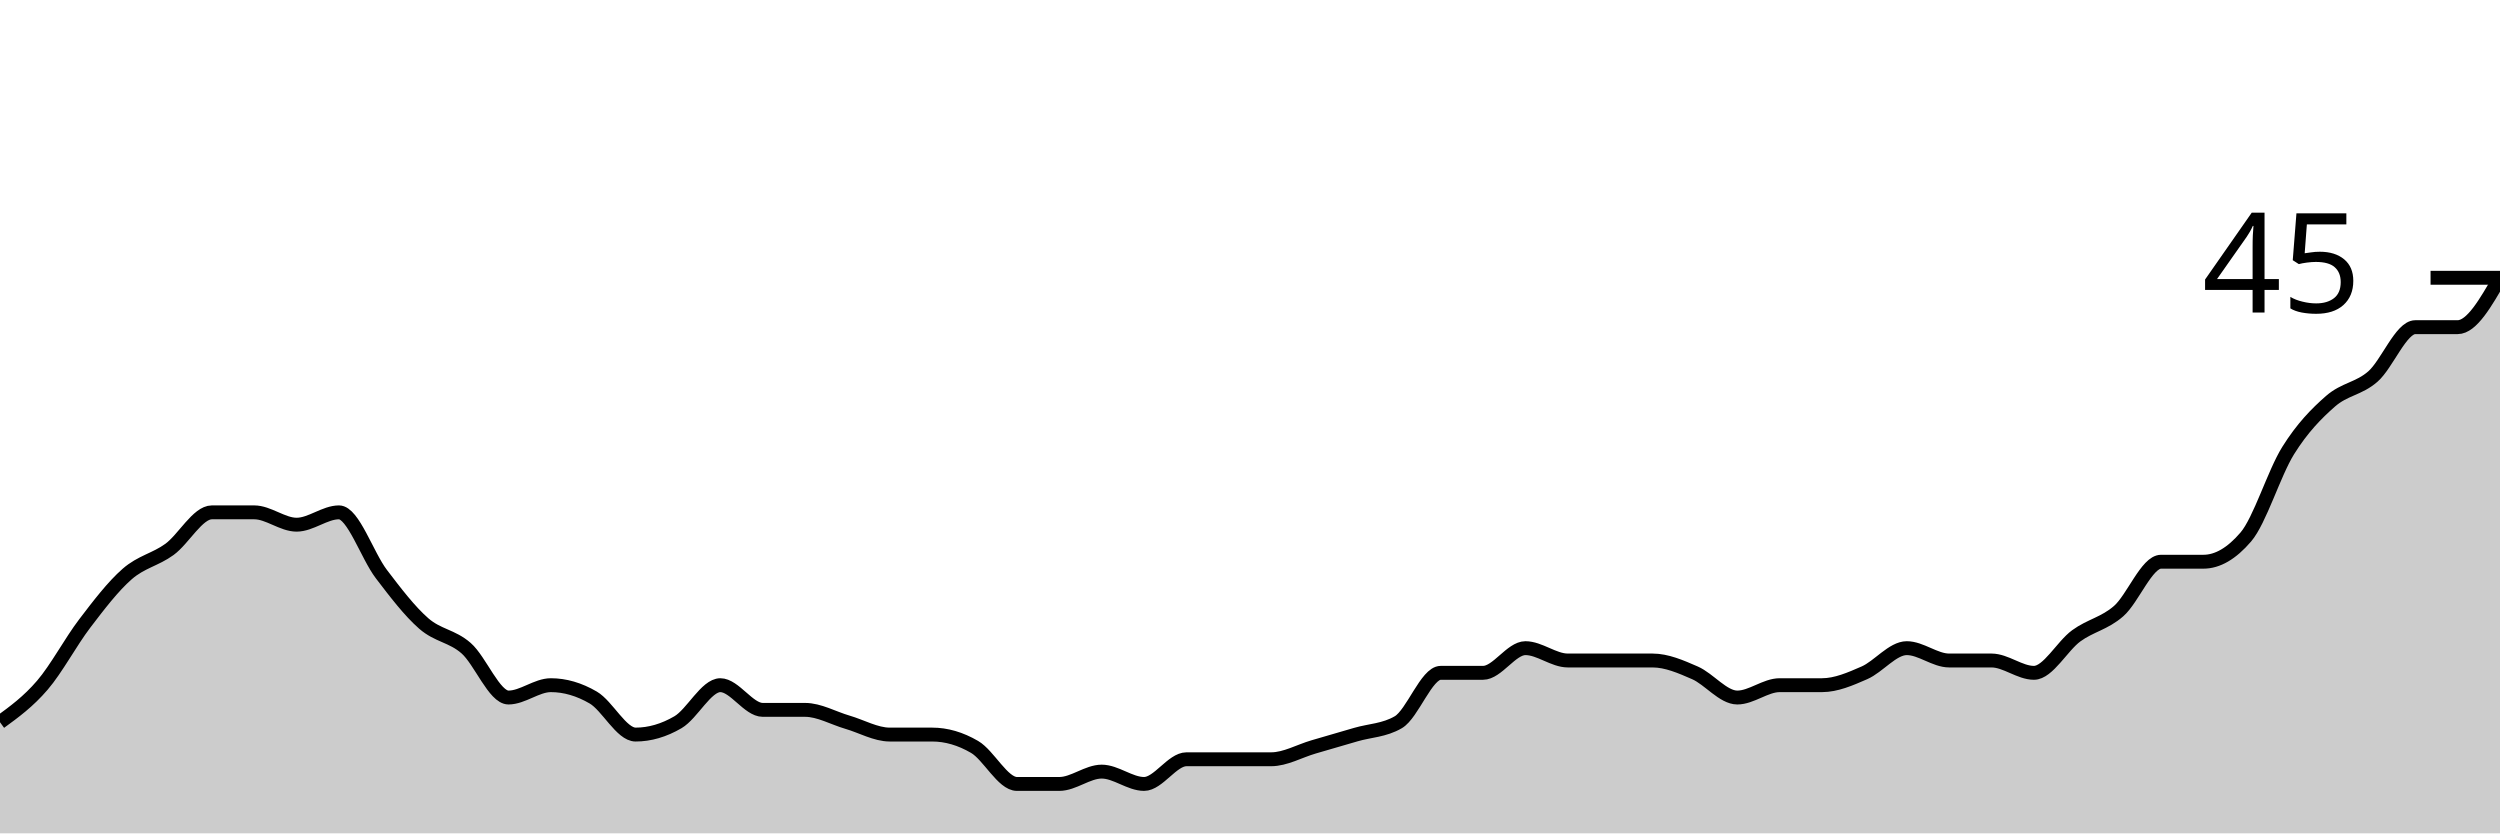
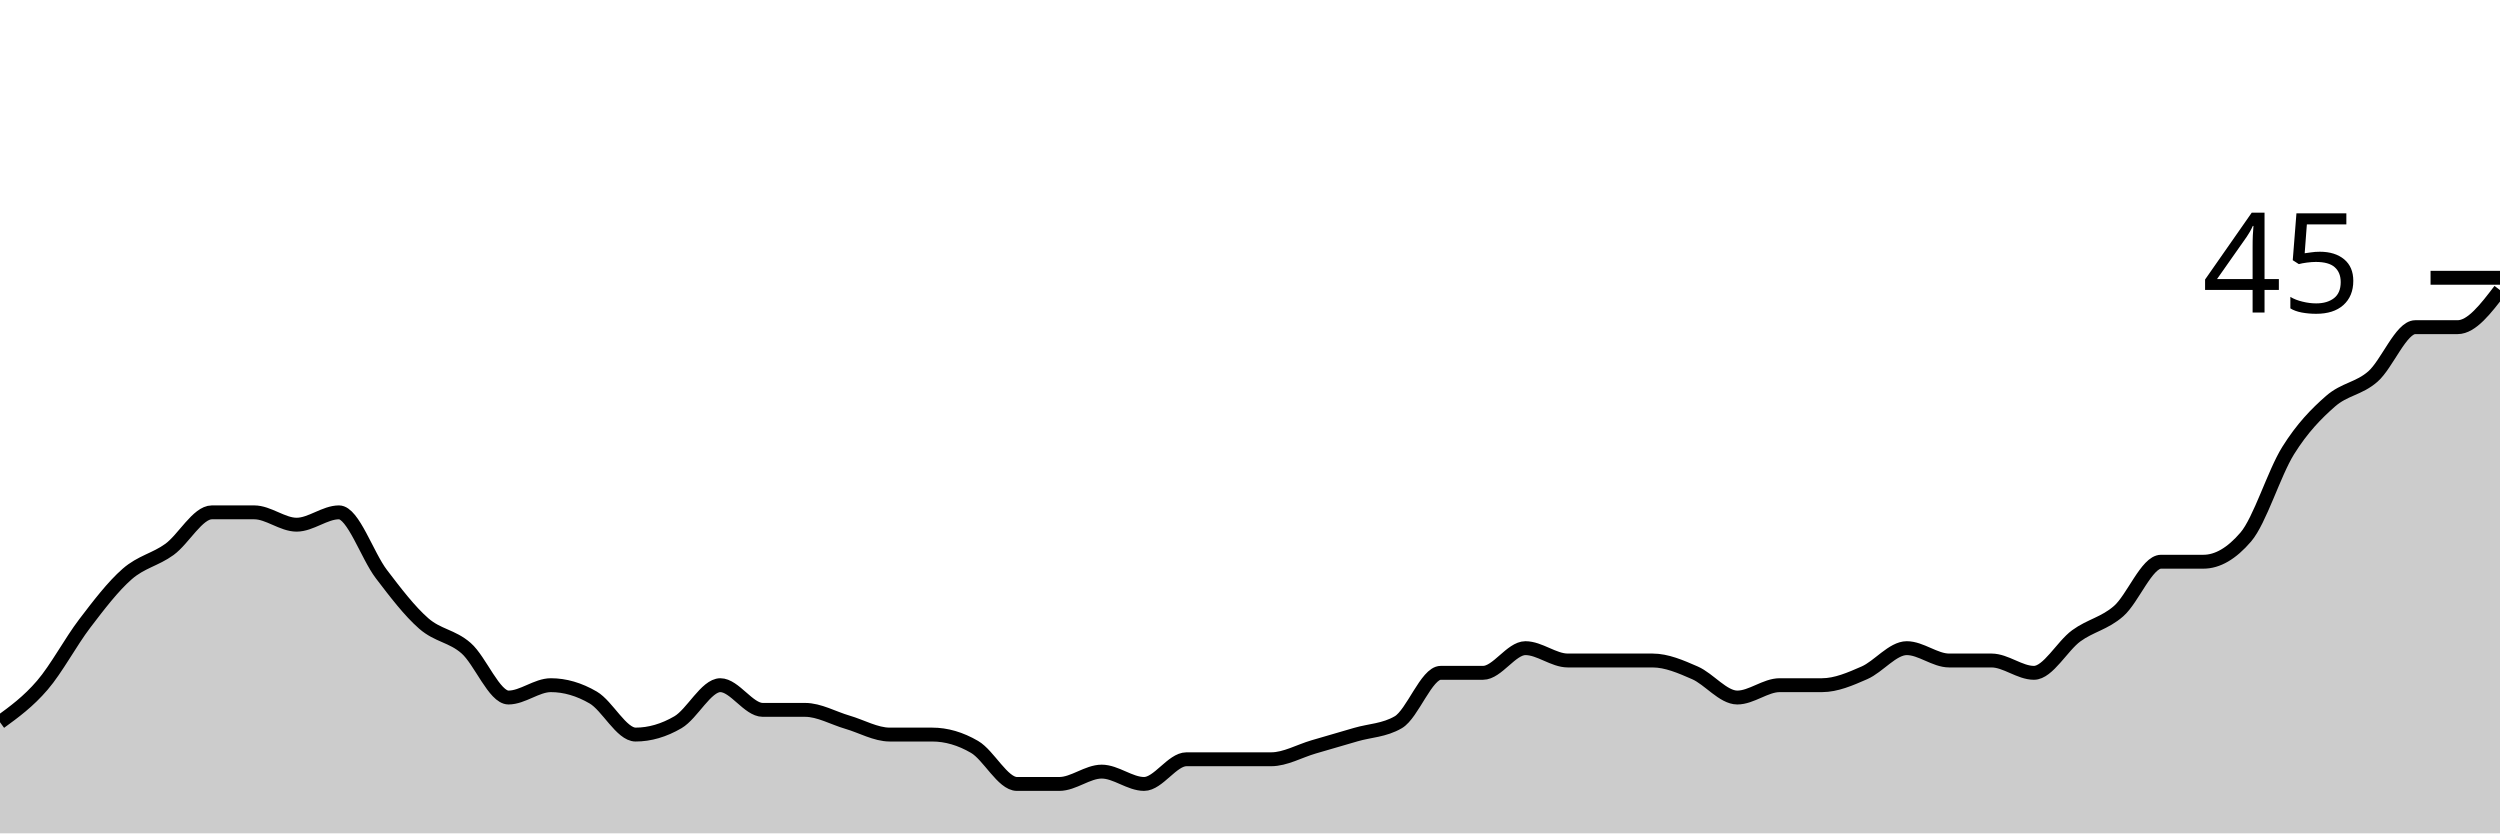
<svg xmlns="http://www.w3.org/2000/svg" viewBox="0 0 180 60">
  <g transform="translate(0,20)">
-     <path class="area" fill="rgba(0, 0, 0, 0.2)" d="M0,32C1.017,31.259,2.034,30.519,3.051,29.333C4.068,28.148,5.085,26.222,6.102,24.889C7.119,23.556,8.136,22.222,9.153,21.333C10.169,20.444,11.186,20.296,12.203,19.556C13.22,18.815,14.237,16.889,15.254,16.889C16.271,16.889,17.288,16.889,18.305,16.889C19.322,16.889,20.339,17.778,21.356,17.778C22.373,17.778,23.39,16.889,24.407,16.889C25.424,16.889,26.441,20,27.458,21.333C28.475,22.667,29.492,24,30.508,24.889C31.525,25.778,32.542,25.778,33.559,26.667C34.576,27.556,35.593,30.222,36.61,30.222C37.627,30.222,38.644,29.333,39.661,29.333C40.678,29.333,41.695,29.63,42.712,30.222C43.729,30.815,44.746,32.889,45.763,32.889C46.78,32.889,47.797,32.593,48.814,32C49.831,31.407,50.847,29.333,51.864,29.333C52.881,29.333,53.898,31.111,54.915,31.111C55.932,31.111,56.949,31.111,57.966,31.111C58.983,31.111,60,31.704,61.017,32C62.034,32.296,63.051,32.889,64.068,32.889C65.085,32.889,66.102,32.889,67.119,32.889C68.136,32.889,69.153,33.185,70.169,33.778C71.186,34.37,72.203,36.444,73.22,36.444C74.237,36.444,75.254,36.444,76.271,36.444C77.288,36.444,78.305,35.556,79.322,35.556C80.339,35.556,81.356,36.444,82.373,36.444C83.39,36.444,84.407,34.667,85.424,34.667C86.441,34.667,87.458,34.667,88.475,34.667C89.492,34.667,90.508,34.667,91.525,34.667C92.542,34.667,93.559,34.074,94.576,33.778C95.593,33.481,96.61,33.185,97.627,32.889C98.644,32.593,99.661,32.593,100.678,32C101.695,31.407,102.712,28.444,103.729,28.444C104.746,28.444,105.763,28.444,106.78,28.444C107.797,28.444,108.814,26.667,109.831,26.667C110.847,26.667,111.864,27.556,112.881,27.556C113.898,27.556,114.915,27.556,115.932,27.556C116.949,27.556,117.966,27.556,118.983,27.556C120,27.556,121.017,28,122.034,28.444C123.051,28.889,124.068,30.222,125.085,30.222C126.102,30.222,127.119,29.333,128.136,29.333C129.153,29.333,130.169,29.333,131.186,29.333C132.203,29.333,133.22,28.889,134.237,28.444C135.254,28,136.271,26.667,137.288,26.667C138.305,26.667,139.322,27.556,140.339,27.556C141.356,27.556,142.373,27.556,143.39,27.556C144.407,27.556,145.424,28.444,146.441,28.444C147.458,28.444,148.475,26.519,149.492,25.778C150.508,25.037,151.525,24.889,152.542,24C153.559,23.111,154.576,20.444,155.593,20.444C156.61,20.444,157.627,20.444,158.644,20.444C159.661,20.444,160.678,19.852,161.695,18.667C162.712,17.481,163.729,14.074,164.746,12.444C165.763,10.815,166.78,9.778,167.797,8.889C168.814,8,169.831,8,170.847,7.111C171.864,6.222,172.881,3.556,173.898,3.556C174.915,3.556,175.932,3.556,176.949,3.556C177.966,3.556,178.983,1.778,180,0L180,40C178.983,40,177.966,40,176.949,40C175.932,40,174.915,40,173.898,40C172.881,40,171.864,40,170.847,40C169.831,40,168.814,40,167.797,40C166.78,40,165.763,40,164.746,40C163.729,40,162.712,40,161.695,40C160.678,40,159.661,40,158.644,40C157.627,40,156.61,40,155.593,40C154.576,40,153.559,40,152.542,40C151.525,40,150.508,40,149.492,40C148.475,40,147.458,40,146.441,40C145.424,40,144.407,40,143.39,40C142.373,40,141.356,40,140.339,40C139.322,40,138.305,40,137.288,40C136.271,40,135.254,40,134.237,40C133.22,40,132.203,40,131.186,40C130.169,40,129.153,40,128.136,40C127.119,40,126.102,40,125.085,40C124.068,40,123.051,40,122.034,40C121.017,40,120,40,118.983,40C117.966,40,116.949,40,115.932,40C114.915,40,113.898,40,112.881,40C111.864,40,110.847,40,109.831,40C108.814,40,107.797,40,106.78,40C105.763,40,104.746,40,103.729,40C102.712,40,101.695,40,100.678,40C99.661,40,98.644,40,97.627,40C96.61,40,95.593,40,94.576,40C93.559,40,92.542,40,91.525,40C90.508,40,89.492,40,88.475,40C87.458,40,86.441,40,85.424,40C84.407,40,83.39,40,82.373,40C81.356,40,80.339,40,79.322,40C78.305,40,77.288,40,76.271,40C75.254,40,74.237,40,73.22,40C72.203,40,71.186,40,70.169,40C69.153,40,68.136,40,67.119,40C66.102,40,65.085,40,64.068,40C63.051,40,62.034,40,61.017,40C60,40,58.983,40,57.966,40C56.949,40,55.932,40,54.915,40C53.898,40,52.881,40,51.864,40C50.847,40,49.831,40,48.814,40C47.797,40,46.78,40,45.763,40C44.746,40,43.729,40,42.712,40C41.695,40,40.678,40,39.661,40C38.644,40,37.627,40,36.61,40C35.593,40,34.576,40,33.559,40C32.542,40,31.525,40,30.508,40C29.492,40,28.475,40,27.458,40C26.441,40,25.424,40,24.407,40C23.39,40,22.373,40,21.356,40C20.339,40,19.322,40,18.305,40C17.288,40,16.271,40,15.254,40C14.237,40,13.22,40,12.203,40C11.186,40,10.169,40,9.153,40C8.136,40,7.119,40,6.102,40C5.085,40,4.068,40,3.051,40C2.034,40,1.017,40,0,40Z" />
-     <path class="line" stroke="black" fill="none" d="M0,32C1.017,31.259,2.034,30.519,3.051,29.333C4.068,28.148,5.085,26.222,6.102,24.889C7.119,23.556,8.136,22.222,9.153,21.333C10.169,20.444,11.186,20.296,12.203,19.556C13.22,18.815,14.237,16.889,15.254,16.889C16.271,16.889,17.288,16.889,18.305,16.889C19.322,16.889,20.339,17.778,21.356,17.778C22.373,17.778,23.39,16.889,24.407,16.889C25.424,16.889,26.441,20,27.458,21.333C28.475,22.667,29.492,24,30.508,24.889C31.525,25.778,32.542,25.778,33.559,26.667C34.576,27.556,35.593,30.222,36.61,30.222C37.627,30.222,38.644,29.333,39.661,29.333C40.678,29.333,41.695,29.63,42.712,30.222C43.729,30.815,44.746,32.889,45.763,32.889C46.78,32.889,47.797,32.593,48.814,32C49.831,31.407,50.847,29.333,51.864,29.333C52.881,29.333,53.898,31.111,54.915,31.111C55.932,31.111,56.949,31.111,57.966,31.111C58.983,31.111,60,31.704,61.017,32C62.034,32.296,63.051,32.889,64.068,32.889C65.085,32.889,66.102,32.889,67.119,32.889C68.136,32.889,69.153,33.185,70.169,33.778C71.186,34.37,72.203,36.444,73.22,36.444C74.237,36.444,75.254,36.444,76.271,36.444C77.288,36.444,78.305,35.556,79.322,35.556C80.339,35.556,81.356,36.444,82.373,36.444C83.39,36.444,84.407,34.667,85.424,34.667C86.441,34.667,87.458,34.667,88.475,34.667C89.492,34.667,90.508,34.667,91.525,34.667C92.542,34.667,93.559,34.074,94.576,33.778C95.593,33.481,96.61,33.185,97.627,32.889C98.644,32.593,99.661,32.593,100.678,32C101.695,31.407,102.712,28.444,103.729,28.444C104.746,28.444,105.763,28.444,106.78,28.444C107.797,28.444,108.814,26.667,109.831,26.667C110.847,26.667,111.864,27.556,112.881,27.556C113.898,27.556,114.915,27.556,115.932,27.556C116.949,27.556,117.966,27.556,118.983,27.556C120,27.556,121.017,28,122.034,28.444C123.051,28.889,124.068,30.222,125.085,30.222C126.102,30.222,127.119,29.333,128.136,29.333C129.153,29.333,130.169,29.333,131.186,29.333C132.203,29.333,133.22,28.889,134.237,28.444C135.254,28,136.271,26.667,137.288,26.667C138.305,26.667,139.322,27.556,140.339,27.556C141.356,27.556,142.373,27.556,143.39,27.556C144.407,27.556,145.424,28.444,146.441,28.444C147.458,28.444,148.475,26.519,149.492,25.778C150.508,25.037,151.525,24.889,152.542,24C153.559,23.111,154.576,20.444,155.593,20.444C156.61,20.444,157.627,20.444,158.644,20.444C159.661,20.444,160.678,19.852,161.695,18.667C162.712,17.481,163.729,14.074,164.746,12.444C165.763,10.815,166.78,9.778,167.797,8.889C168.814,8,169.831,8,170.847,7.111C171.864,6.222,172.881,3.556,173.898,3.556C174.915,3.556,175.932,3.556,176.949,3.556C177.966,3.556,178.983,1.778,180,0" />
+     <path class="area" fill="rgba(0, 0, 0, 0.2)" d="M0,32C1.017,31.259,2.034,30.519,3.051,29.333C4.068,28.148,5.085,26.222,6.102,24.889C7.119,23.556,8.136,22.222,9.153,21.333C10.169,20.444,11.186,20.296,12.203,19.556C13.22,18.815,14.237,16.889,15.254,16.889C16.271,16.889,17.288,16.889,18.305,16.889C19.322,16.889,20.339,17.778,21.356,17.778C22.373,17.778,23.39,16.889,24.407,16.889C25.424,16.889,26.441,20,27.458,21.333C28.475,22.667,29.492,24,30.508,24.889C31.525,25.778,32.542,25.778,33.559,26.667C34.576,27.556,35.593,30.222,36.61,30.222C37.627,30.222,38.644,29.333,39.661,29.333C40.678,29.333,41.695,29.63,42.712,30.222C43.729,30.815,44.746,32.889,45.763,32.889C46.78,32.889,47.797,32.593,48.814,32C49.831,31.407,50.847,29.333,51.864,29.333C52.881,29.333,53.898,31.111,54.915,31.111C55.932,31.111,56.949,31.111,57.966,31.111C58.983,31.111,60,31.704,61.017,32C62.034,32.296,63.051,32.889,64.068,32.889C65.085,32.889,66.102,32.889,67.119,32.889C68.136,32.889,69.153,33.185,70.169,33.778C71.186,34.37,72.203,36.444,73.22,36.444C74.237,36.444,75.254,36.444,76.271,36.444C77.288,36.444,78.305,35.556,79.322,35.556C80.339,35.556,81.356,36.444,82.373,36.444C83.39,36.444,84.407,34.667,85.424,34.667C86.441,34.667,87.458,34.667,88.475,34.667C89.492,34.667,90.508,34.667,91.525,34.667C92.542,34.667,93.559,34.074,94.576,33.778C95.593,33.481,96.61,33.185,97.627,32.889C98.644,32.593,99.661,32.593,100.678,32C101.695,31.407,102.712,28.444,103.729,28.444C104.746,28.444,105.763,28.444,106.78,28.444C107.797,28.444,108.814,26.667,109.831,26.667C110.847,26.667,111.864,27.556,112.881,27.556C113.898,27.556,114.915,27.556,115.932,27.556C116.949,27.556,117.966,27.556,118.983,27.556C120,27.556,121.017,28,122.034,28.444C123.051,28.889,124.068,30.222,125.085,30.222C126.102,30.222,127.119,29.333,128.136,29.333C129.153,29.333,130.169,29.333,131.186,29.333C132.203,29.333,133.22,28.889,134.237,28.444C135.254,28,136.271,26.667,137.288,26.667C138.305,26.667,139.322,27.556,140.339,27.556C141.356,27.556,142.373,27.556,143.39,27.556C144.407,27.556,145.424,28.444,146.441,28.444C147.458,28.444,148.475,26.519,149.492,25.778C150.508,25.037,151.525,24.889,152.542,24C153.559,23.111,154.576,20.444,155.593,20.444C156.61,20.444,157.627,20.444,158.644,20.444C159.661,20.444,160.678,19.852,161.695,18.667C162.712,17.481,163.729,14.074,164.746,12.444C165.763,10.815,166.78,9.778,167.797,8.889C168.814,8,169.831,8,170.847,7.111C171.864,6.222,172.881,3.556,173.898,3.556C174.915,3.556,175.932,3.556,176.949,3.556C177.966,3.556,178.983,2.222,180,0.889L180,40C178.983,40,177.966,40,176.949,40C175.932,40,174.915,40,173.898,40C172.881,40,171.864,40,170.847,40C169.831,40,168.814,40,167.797,40C166.78,40,165.763,40,164.746,40C163.729,40,162.712,40,161.695,40C160.678,40,159.661,40,158.644,40C157.627,40,156.61,40,155.593,40C154.576,40,153.559,40,152.542,40C151.525,40,150.508,40,149.492,40C148.475,40,147.458,40,146.441,40C145.424,40,144.407,40,143.39,40C142.373,40,141.356,40,140.339,40C139.322,40,138.305,40,137.288,40C136.271,40,135.254,40,134.237,40C133.22,40,132.203,40,131.186,40C130.169,40,129.153,40,128.136,40C127.119,40,126.102,40,125.085,40C124.068,40,123.051,40,122.034,40C121.017,40,120,40,118.983,40C117.966,40,116.949,40,115.932,40C114.915,40,113.898,40,112.881,40C111.864,40,110.847,40,109.831,40C108.814,40,107.797,40,106.78,40C105.763,40,104.746,40,103.729,40C102.712,40,101.695,40,100.678,40C99.661,40,98.644,40,97.627,40C96.61,40,95.593,40,94.576,40C93.559,40,92.542,40,91.525,40C90.508,40,89.492,40,88.475,40C87.458,40,86.441,40,85.424,40C84.407,40,83.39,40,82.373,40C81.356,40,80.339,40,79.322,40C78.305,40,77.288,40,76.271,40C75.254,40,74.237,40,73.22,40C72.203,40,71.186,40,70.169,40C69.153,40,68.136,40,67.119,40C66.102,40,65.085,40,64.068,40C63.051,40,62.034,40,61.017,40C60,40,58.983,40,57.966,40C56.949,40,55.932,40,54.915,40C53.898,40,52.881,40,51.864,40C50.847,40,49.831,40,48.814,40C47.797,40,46.78,40,45.763,40C44.746,40,43.729,40,42.712,40C41.695,40,40.678,40,39.661,40C38.644,40,37.627,40,36.61,40C35.593,40,34.576,40,33.559,40C32.542,40,31.525,40,30.508,40C29.492,40,28.475,40,27.458,40C26.441,40,25.424,40,24.407,40C23.39,40,22.373,40,21.356,40C20.339,40,19.322,40,18.305,40C17.288,40,16.271,40,15.254,40C14.237,40,13.22,40,12.203,40C11.186,40,10.169,40,9.153,40C8.136,40,7.119,40,6.102,40C5.085,40,4.068,40,3.051,40C2.034,40,1.017,40,0,40Z" />
+     <path class="line" stroke="black" fill="none" d="M0,32C1.017,31.259,2.034,30.519,3.051,29.333C4.068,28.148,5.085,26.222,6.102,24.889C7.119,23.556,8.136,22.222,9.153,21.333C10.169,20.444,11.186,20.296,12.203,19.556C13.22,18.815,14.237,16.889,15.254,16.889C16.271,16.889,17.288,16.889,18.305,16.889C19.322,16.889,20.339,17.778,21.356,17.778C22.373,17.778,23.39,16.889,24.407,16.889C25.424,16.889,26.441,20,27.458,21.333C28.475,22.667,29.492,24,30.508,24.889C31.525,25.778,32.542,25.778,33.559,26.667C34.576,27.556,35.593,30.222,36.61,30.222C37.627,30.222,38.644,29.333,39.661,29.333C40.678,29.333,41.695,29.63,42.712,30.222C43.729,30.815,44.746,32.889,45.763,32.889C46.78,32.889,47.797,32.593,48.814,32C49.831,31.407,50.847,29.333,51.864,29.333C52.881,29.333,53.898,31.111,54.915,31.111C55.932,31.111,56.949,31.111,57.966,31.111C58.983,31.111,60,31.704,61.017,32C62.034,32.296,63.051,32.889,64.068,32.889C65.085,32.889,66.102,32.889,67.119,32.889C68.136,32.889,69.153,33.185,70.169,33.778C71.186,34.37,72.203,36.444,73.22,36.444C74.237,36.444,75.254,36.444,76.271,36.444C77.288,36.444,78.305,35.556,79.322,35.556C80.339,35.556,81.356,36.444,82.373,36.444C83.39,36.444,84.407,34.667,85.424,34.667C86.441,34.667,87.458,34.667,88.475,34.667C89.492,34.667,90.508,34.667,91.525,34.667C92.542,34.667,93.559,34.074,94.576,33.778C95.593,33.481,96.61,33.185,97.627,32.889C98.644,32.593,99.661,32.593,100.678,32C101.695,31.407,102.712,28.444,103.729,28.444C104.746,28.444,105.763,28.444,106.78,28.444C107.797,28.444,108.814,26.667,109.831,26.667C110.847,26.667,111.864,27.556,112.881,27.556C113.898,27.556,114.915,27.556,115.932,27.556C116.949,27.556,117.966,27.556,118.983,27.556C120,27.556,121.017,28,122.034,28.444C123.051,28.889,124.068,30.222,125.085,30.222C126.102,30.222,127.119,29.333,128.136,29.333C129.153,29.333,130.169,29.333,131.186,29.333C132.203,29.333,133.22,28.889,134.237,28.444C135.254,28,136.271,26.667,137.288,26.667C138.305,26.667,139.322,27.556,140.339,27.556C141.356,27.556,142.373,27.556,143.39,27.556C144.407,27.556,145.424,28.444,146.441,28.444C147.458,28.444,148.475,26.519,149.492,25.778C150.508,25.037,151.525,24.889,152.542,24C153.559,23.111,154.576,20.444,155.593,20.444C156.61,20.444,157.627,20.444,158.644,20.444C159.661,20.444,160.678,19.852,161.695,18.667C162.712,17.481,163.729,14.074,164.746,12.444C165.763,10.815,166.78,9.778,167.797,8.889C168.814,8,169.831,8,170.847,7.111C171.864,6.222,172.881,3.556,173.898,3.556C174.915,3.556,175.932,3.556,176.949,3.556C177.966,3.556,178.983,2.222,180,0.889" />
    <path class="axis-ceiling" stroke-width="1" stroke="black" fill="none" d="M175,0L180,0" />
    <text class="axis-ceiling-label" font-family="sans-serif" text-anchor="end" font-size="10px" x="170" y="2.5">45</text>
  </g>
</svg>
